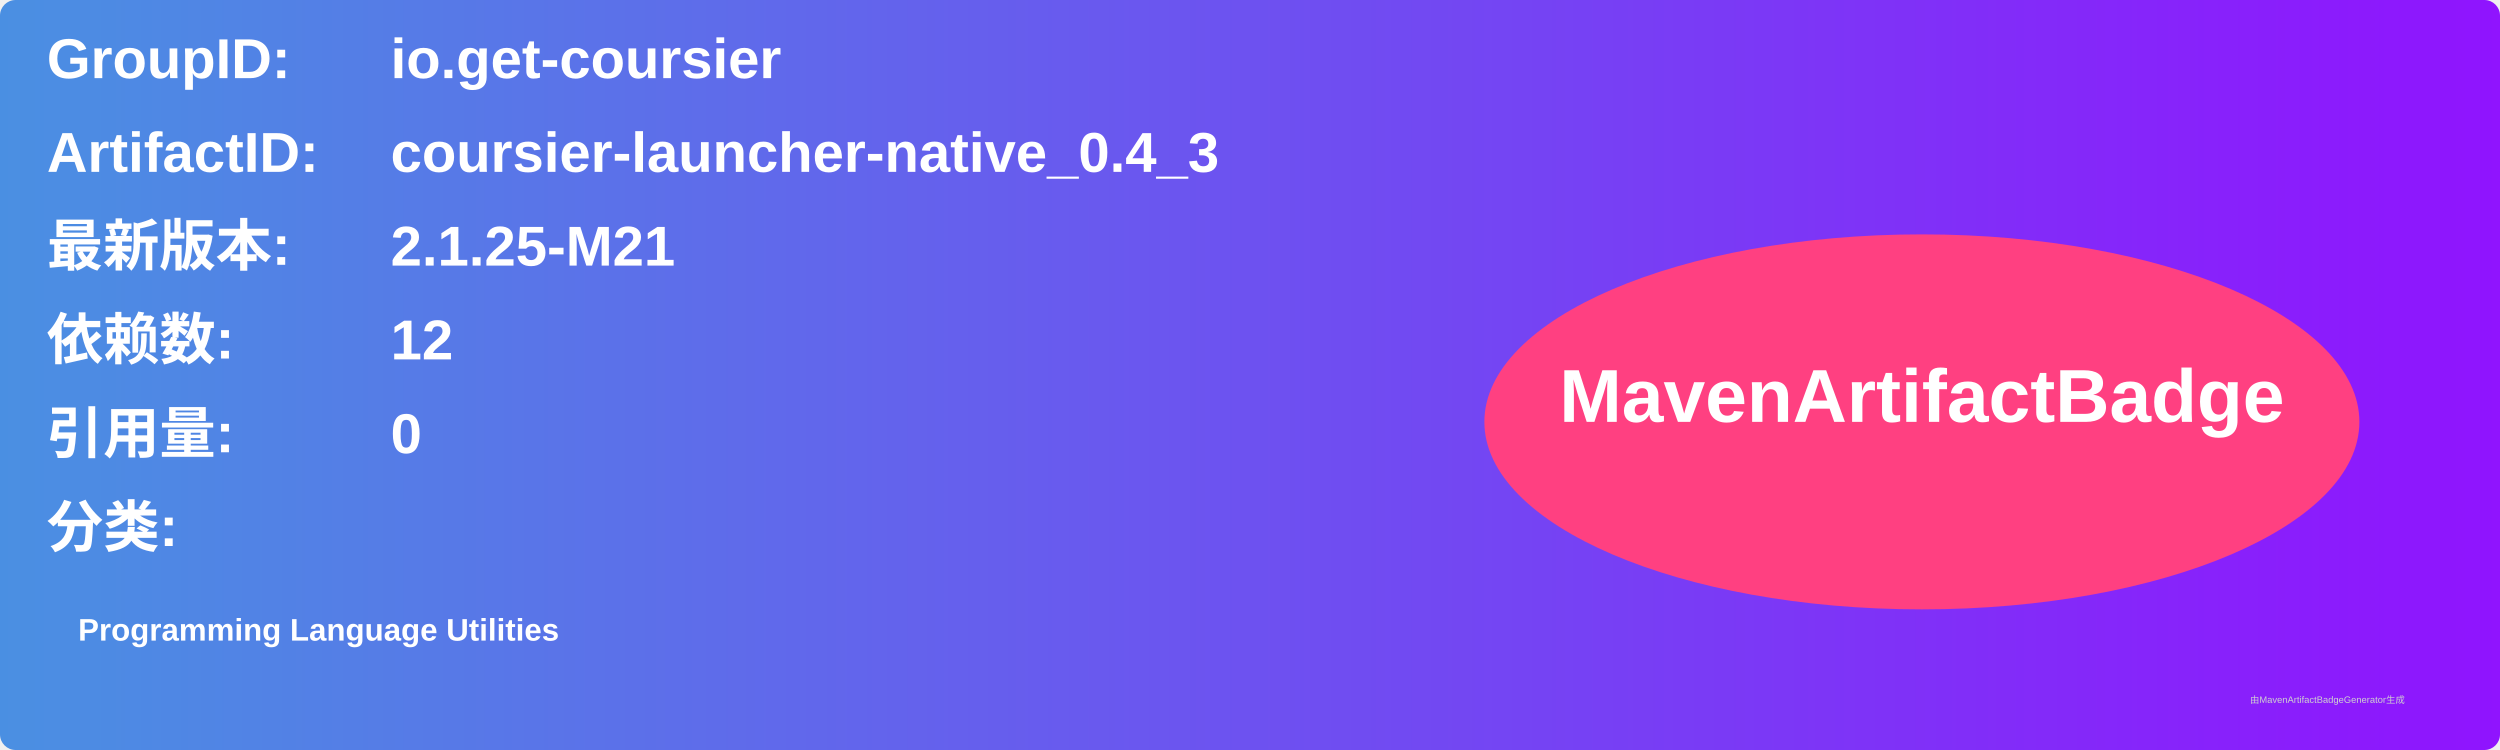
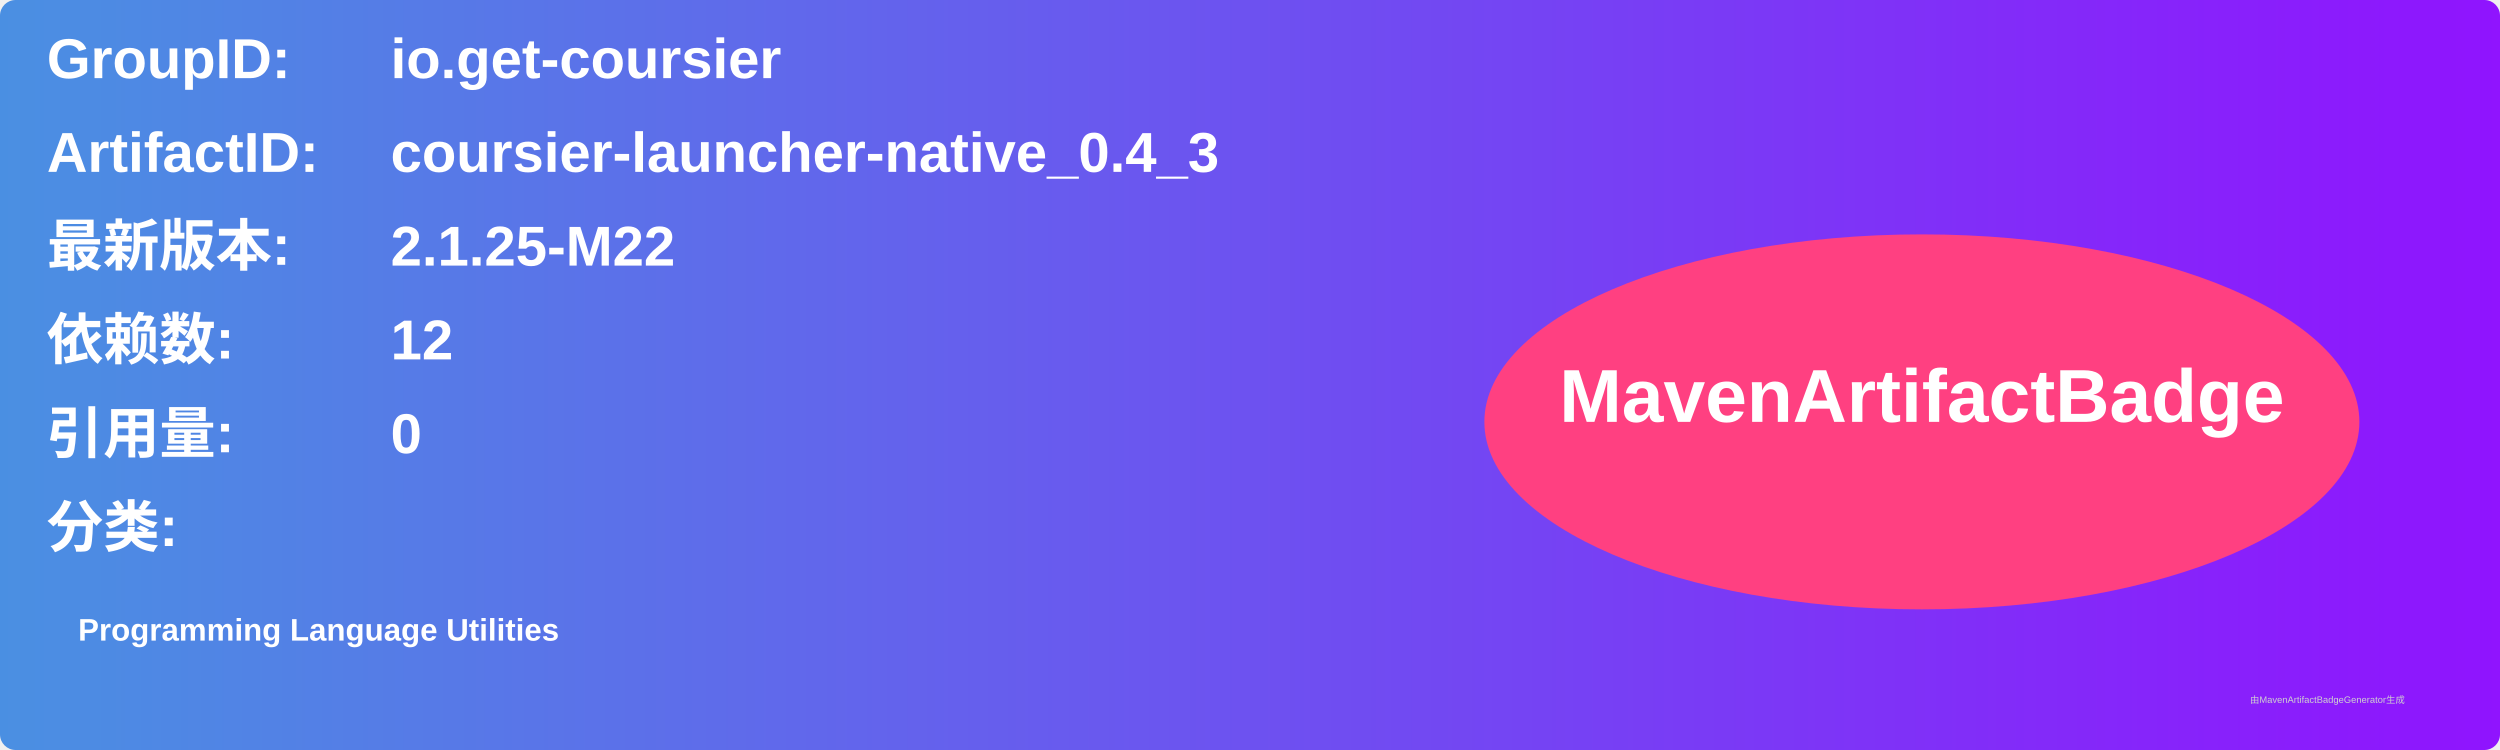
<svg xmlns="http://www.w3.org/2000/svg" width="800" height="240" viewBox="0 0 800 240">
  <linearGradient id="grad" x1="0%" y1="0%" x2="100%" y2="0%">
    <stop offset="0%" stop-color="#4a90e2" />
    <stop offset="100%" stop-color="#9013fe" />
  </linearGradient>
  <rect width="100%" height="100%" rx="5" ry="5" fill="url(#grad)" />
  <g transform="translate(15, 15)">
    <text x="0" y="10" font-family="Arial" font-size="18" fill="white" font-weight="bold" width="260">GroupID:</text>
    <text x="110" y="10" font-family="Arial" font-size="18" fill="white" font-weight="bold" width="460">io.get-coursier</text>
    <text x="0" y="40" font-family="Arial" font-size="18" fill="white" font-weight="bold" width="260">ArtifactID:</text>
    <text x="110" y="40" font-family="Arial" font-size="18" fill="white" font-weight="bold" width="460">coursier-launcher-native_0.4_3</text>
    <text x="0" y="70" font-family="Arial" font-size="18" fill="white" font-weight="bold">最新版本:</text>
    <text x="110" y="70" font-family="Arial" font-size="18" fill="white" font-weight="bold">
-       <tspan font-weight="bold">2.1.25-M21</tspan>
+       <tspan font-weight="bold">2.1.25-M22</tspan>
    </text>
    <text x="0" y="100" font-family="Arial" font-size="18" fill="white" font-weight="bold">依赖数: </text>
    <text x="110" y="100" font-family="Arial" font-size="18" fill="white">
      <tspan font-weight="bold">12</tspan>
    </text>
    <text x="0" y="130" font-family="Arial" font-size="18" fill="white" font-weight="bold">引用量: </text>
    <text x="110" y="130" font-family="Arial" font-size="18" fill="white">
      <tspan font-weight="bold">0</tspan>
    </text>
    <text x="0" y="160" font-family="Arial" font-size="18" fill="white" font-weight="bold">分类:</text>
    <text x="10" y="190" font-family="Arial" font-size="10" fill="white">
      <tspan font-weight="bold">Programming Language Utilities</tspan>
    </text>
    <ellipse cx="600" cy="120" rx="140" ry="60" fill="#ff4081" />
    <text x="600" y="120" text-anchor="middle" font-family="Arial" font-size="24" fill="white" font-weight="bold">MavenArtifactBadge</text>
  </g>
  <text x="720" y="225" font-family="Arial" font-size="3" fill="#d0d0d0">由MavenArtifactBadgeGenerator生成</text>
</svg>
